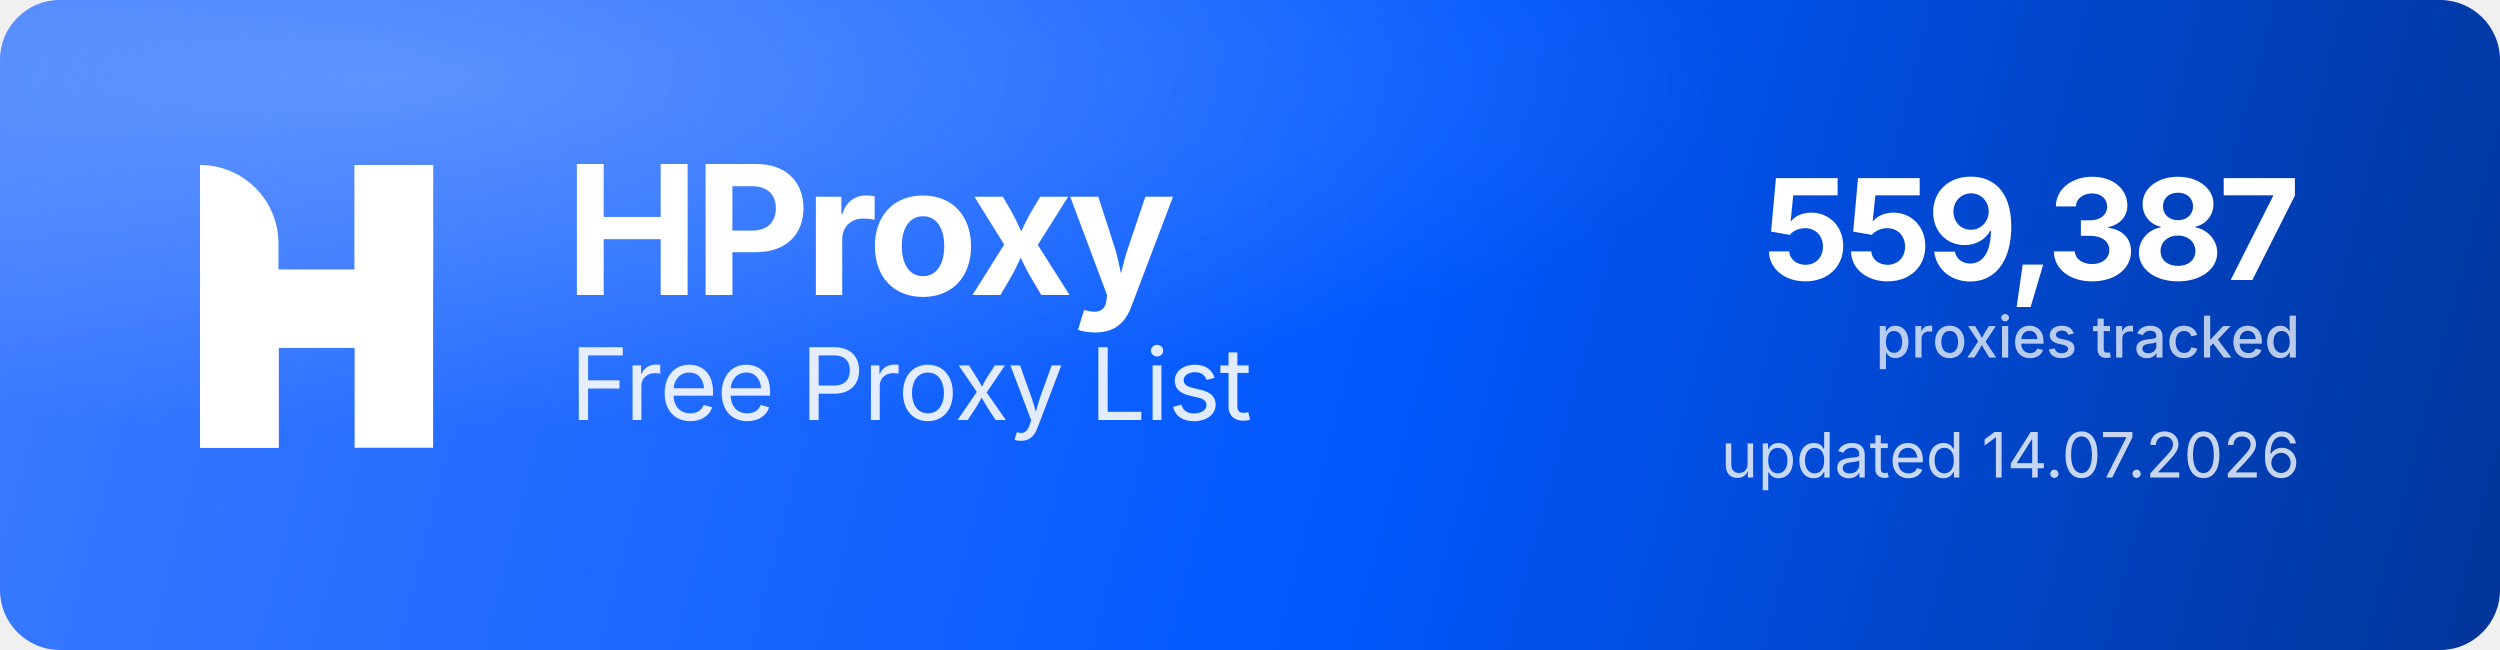
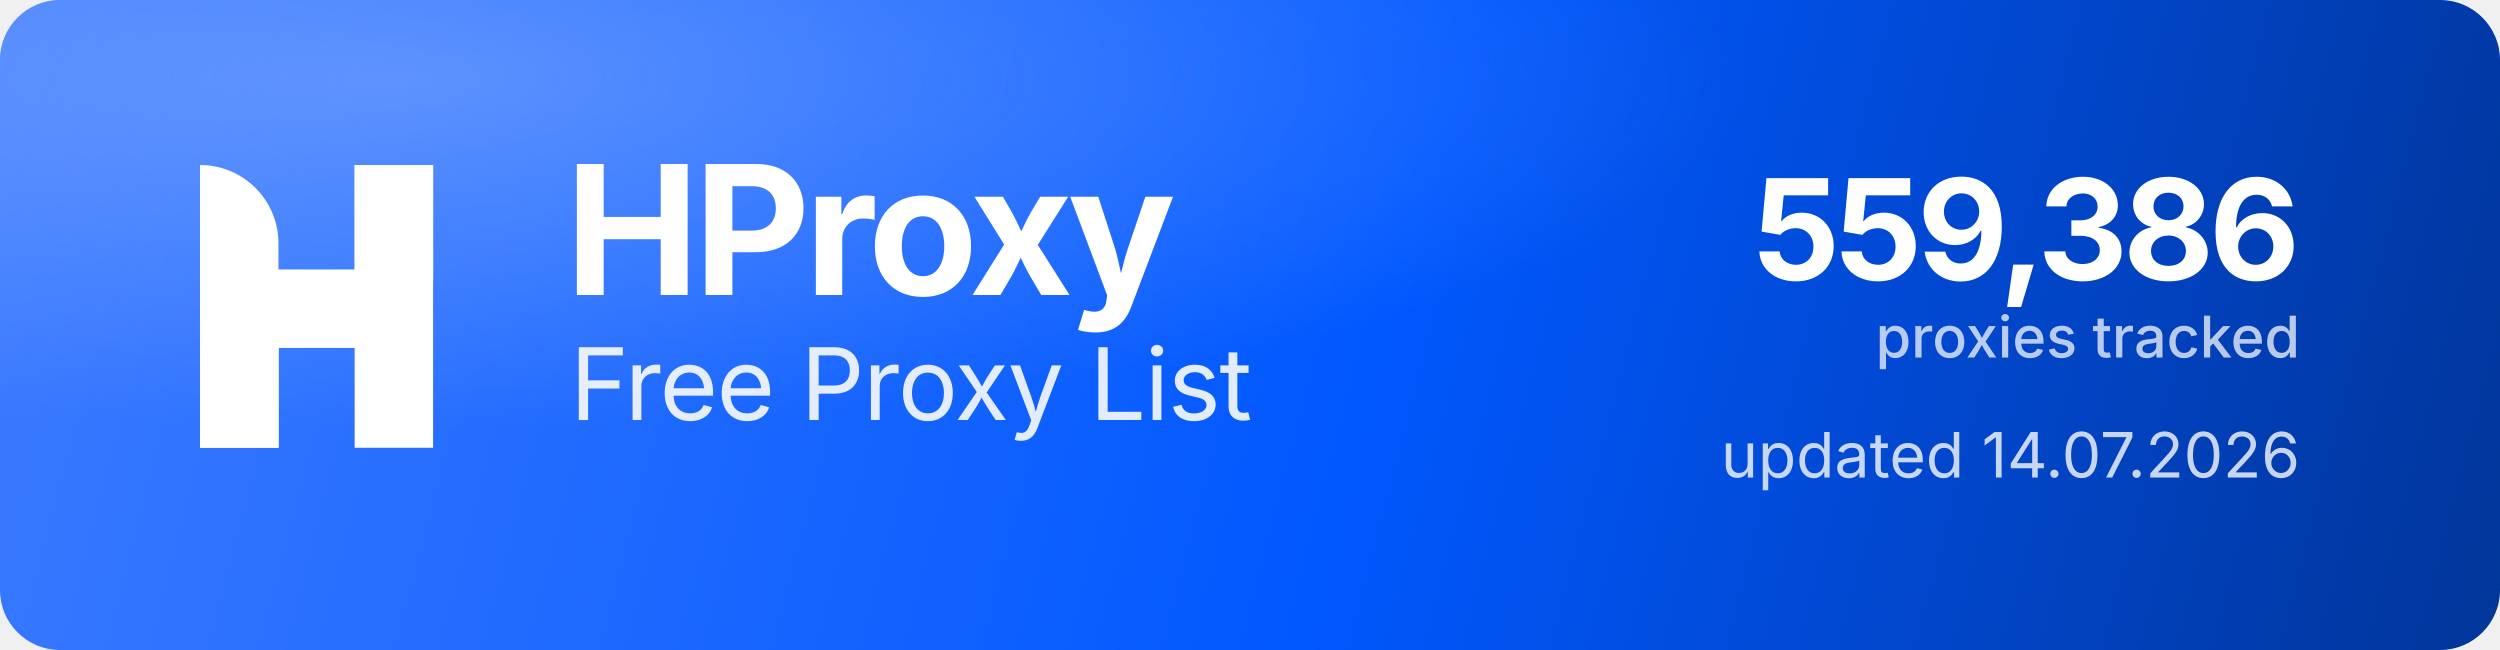
<svg xmlns="http://www.w3.org/2000/svg" width="1000" height="260" viewBox="0 0 1000 260" role="img" aria-label="HProxy Free Proxy List">
  <defs>
    <linearGradient id="hp-bg" x1="0" y1="0" x2="1000" y2="260" gradientUnits="userSpaceOnUse">
      <stop offset="0" stop-color="#3D7BFF" />
      <stop offset="0.55" stop-color="#0158FF" />
      <stop offset="1" stop-color="#013599" />
    </linearGradient>
    <radialGradient id="hp-glow" cx="0.16" cy="0.12" r="0.9">
      <stop offset="0" stop-color="#8FB4FF" stop-opacity="0.5" />
      <stop offset="0.6" stop-color="#8FB4FF" stop-opacity="0" />
    </radialGradient>
  </defs>
  <rect width="1000" height="260" rx="24" fill="url(#hp-bg)" />
  <rect width="1000" height="260" rx="24" fill="url(#hp-glow)" />
  <g transform="translate(80,66) scale(4.35)" fill="#FFFFFF">
    <path d="M0 0V0C3.985 0 7.216 3.231 7.216 7.216V26H0V0Z" />
    <rect x="14.219" width="7.216" height="26" />
    <path d="M7.235 26H0V15.971C0 12.455 2.851 9.604 6.367 9.604H14.22V0H21.437V10.453C21.437 13.97 18.586 16.82 15.069 16.82H7.235V26Z" />
  </g>
  <text x="226" y="118" font-family="'Geist','Inter','Segoe UI',system-ui,-apple-system,Helvetica,Arial,sans-serif" font-size="72" font-weight="700" letter-spacing="-2.3" fill="#FFFFFF">HProxy</text>
  <text x="228" y="168" font-family="'Geist','Inter','Segoe UI',system-ui,-apple-system,Helvetica,Arial,sans-serif" font-size="40" font-weight="400" letter-spacing="-0.5" fill="#FFFFFF" fill-opacity="0.88">Free Proxy List</text>
-   <text x="920" y="112" text-anchor="end" font-family="'Geist','Inter','Segoe UI',system-ui,-apple-system,Helvetica,Arial,sans-serif" font-size="56" font-weight="700" letter-spacing="-2" fill="#FFFFFF">559,387</text>
+   <text x="920" y="112" text-anchor="end" font-family="'Geist','Inter','Segoe UI',system-ui,-apple-system,Helvetica,Arial,sans-serif" font-size="56" font-weight="700" letter-spacing="-2" fill="#FFFFFF">559,386</text>
  <text x="920" y="143" text-anchor="end" font-family="'Geist','Inter','Segoe UI',system-ui,-apple-system,Helvetica,Arial,sans-serif" font-size="23" font-weight="500" fill="#FFFFFF" fill-opacity="0.72">proxies tracked</text>
  <text x="920" y="191" text-anchor="end" font-family="'Geist','Inter','Segoe UI',system-ui,-apple-system,Helvetica,Arial,sans-serif" font-size="25" font-weight="400" fill="#FFFFFF" fill-opacity="0.78">updated 14.07.2026</text>
</svg>
